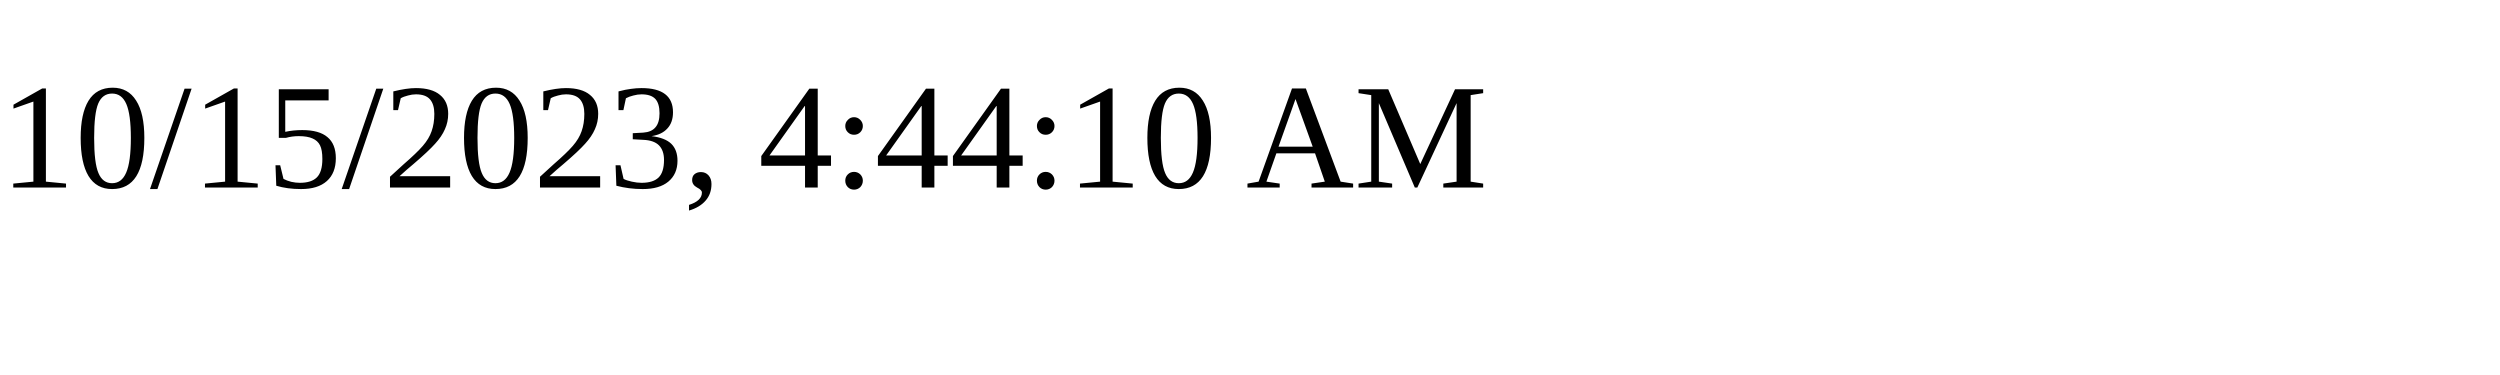
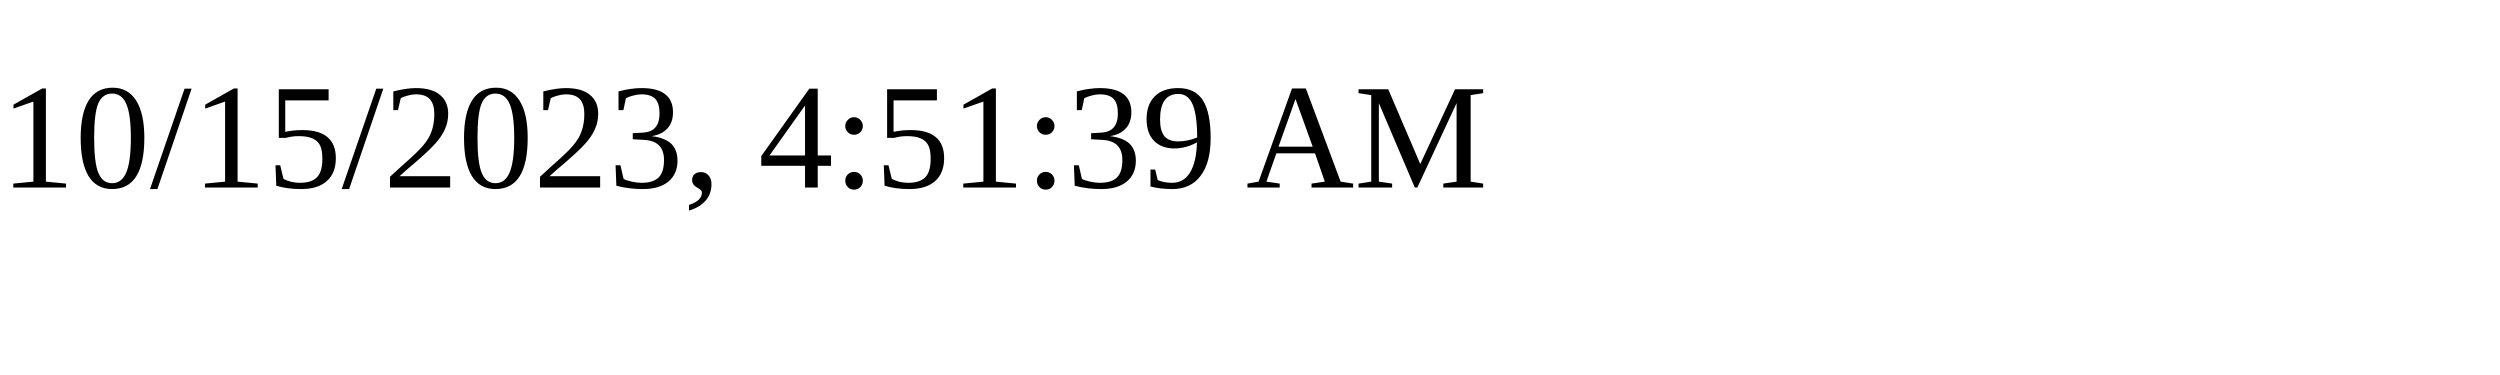
<svg xmlns="http://www.w3.org/2000/svg" height="30" width="200">
-   <text x="0" y="15">10/15/2023, 4:44:10 AM</text>
+   <text x="0" y="15">10/15/2023, 4:51:39 AM</text>
</svg>
